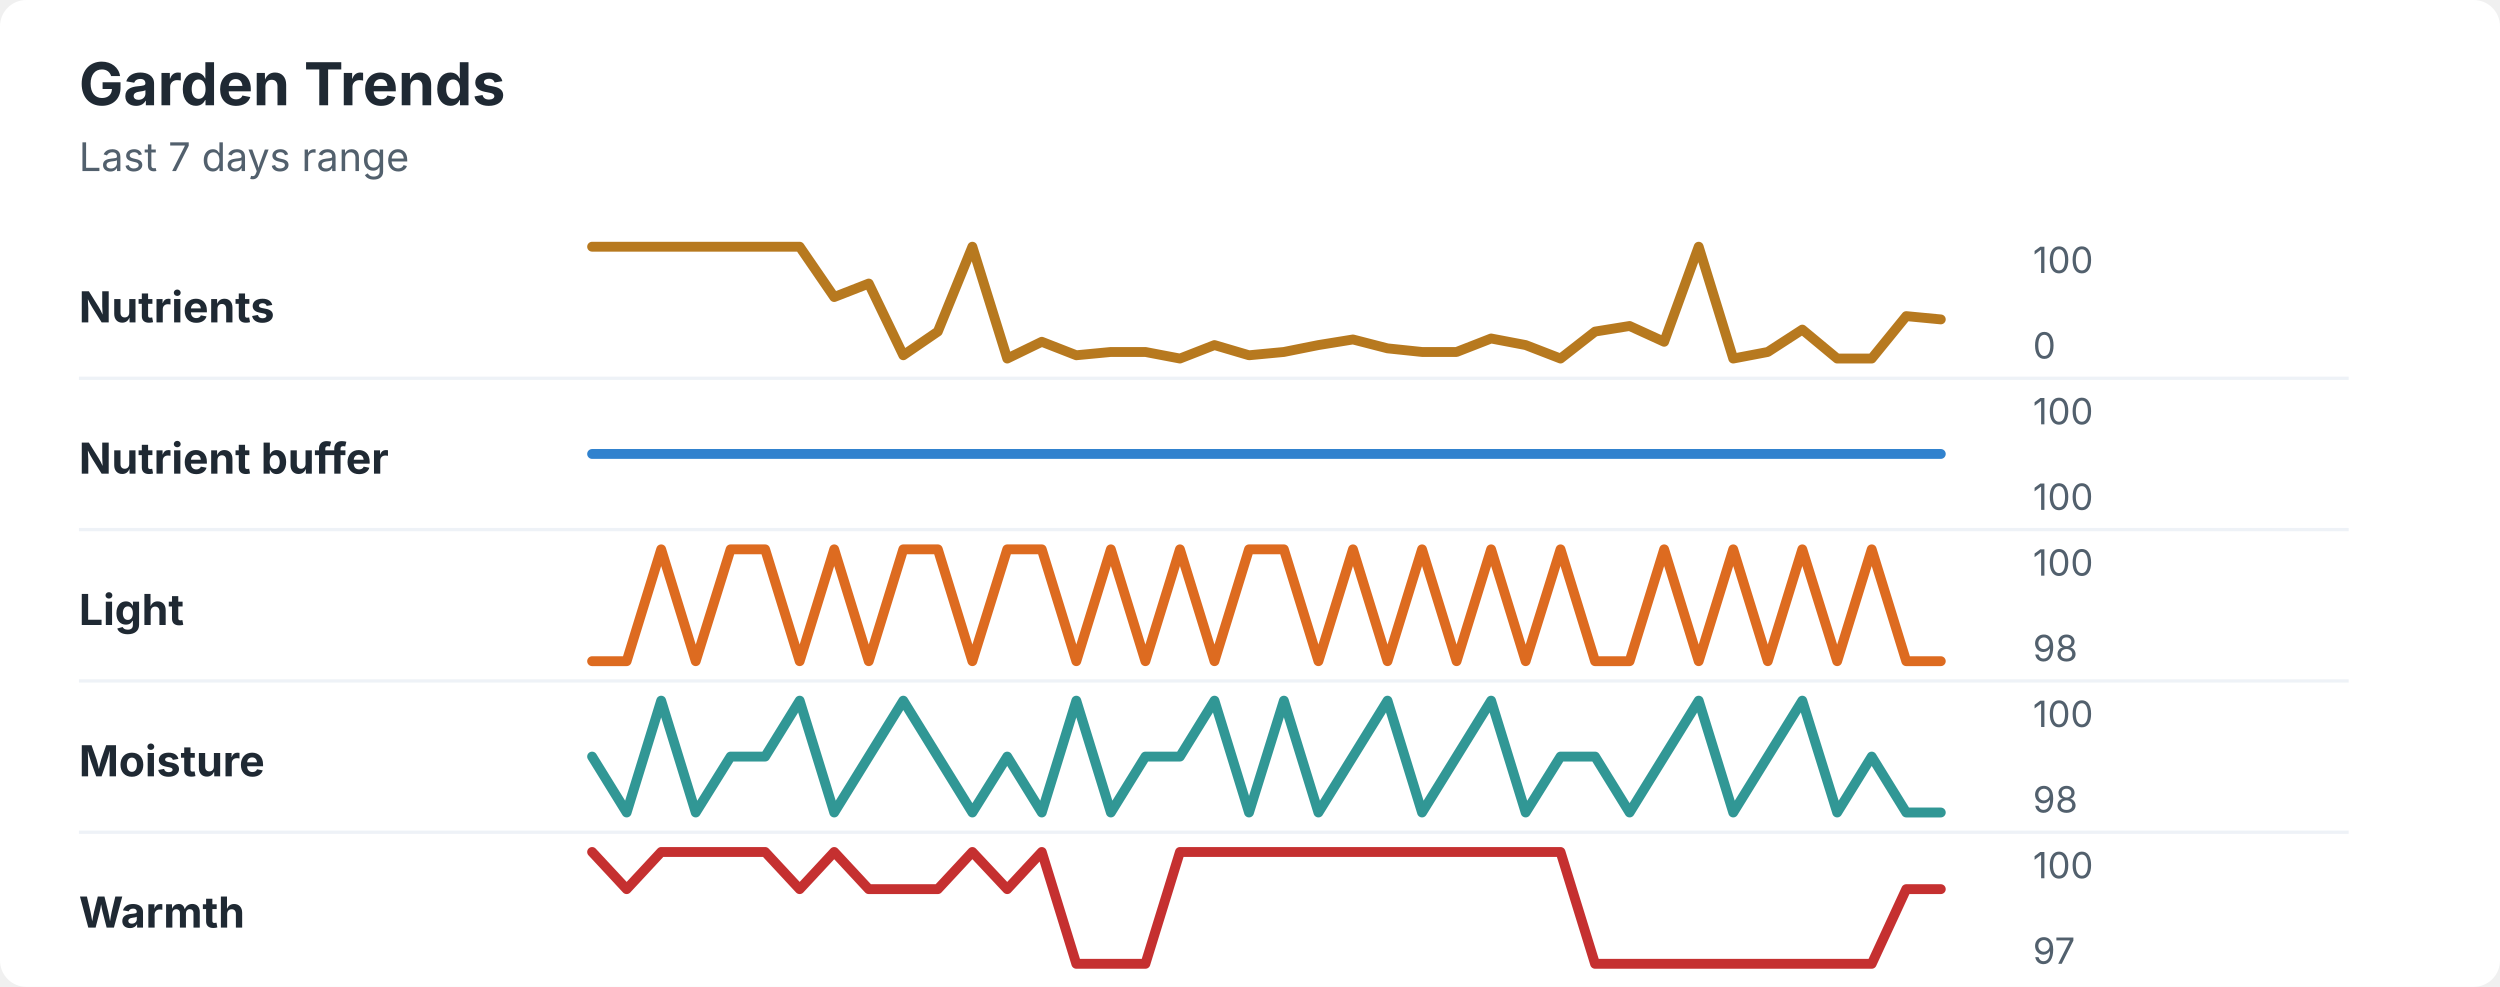
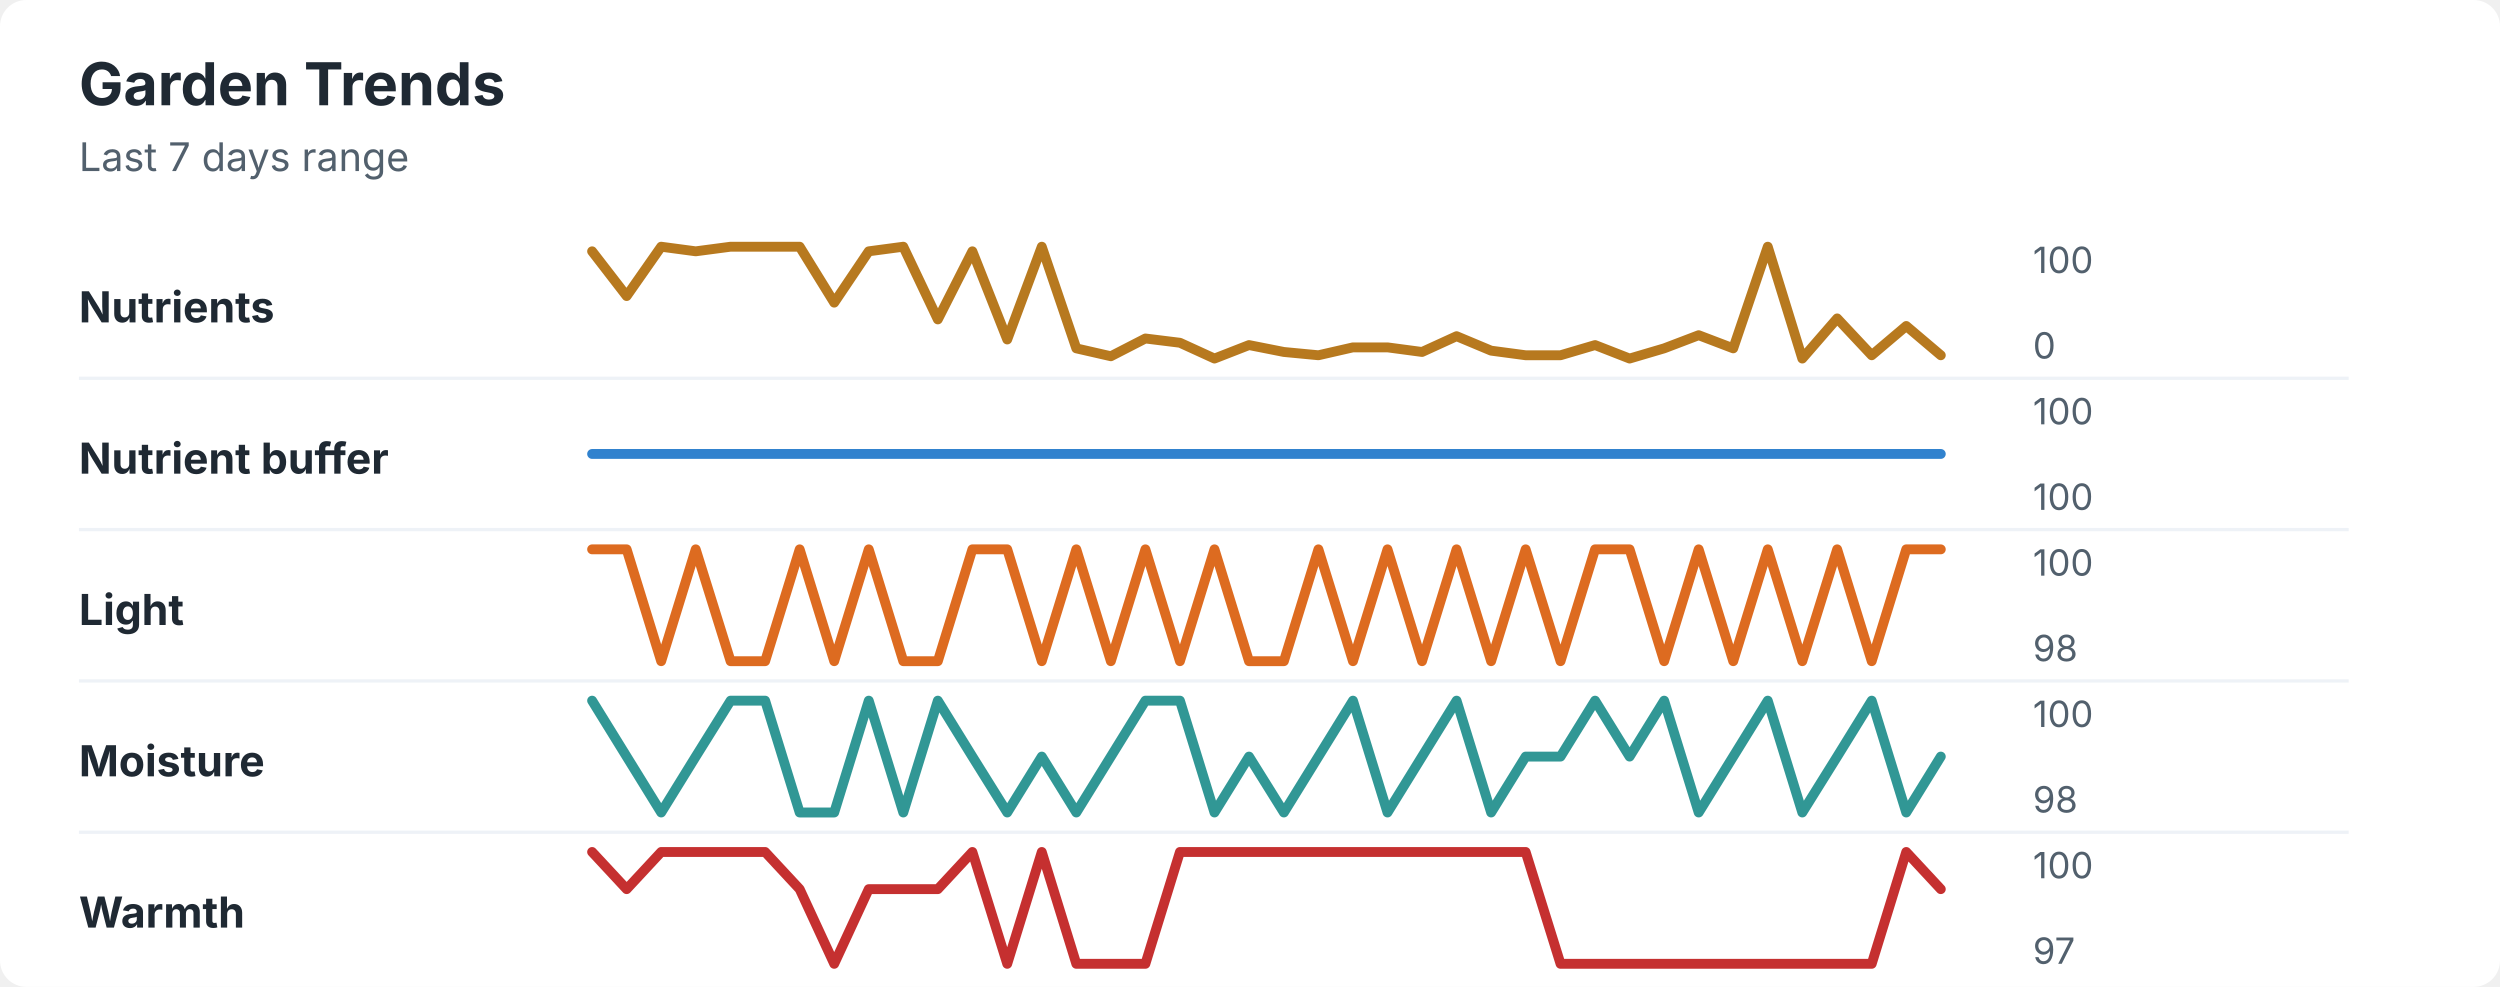
<svg xmlns="http://www.w3.org/2000/svg" width="760" height="300" viewBox="0 0 760 300" role="img" aria-labelledby="title desc">
  <rect width="760" height="300" rx="8" fill="#ffffff" />
  <style>
    text { font-family: -apple-system, BlinkMacSystemFont, "Segoe UI", sans-serif; }
    .title { font-size: 18px; font-weight: 700; fill: #1f2933; }
    .subtitle { font-size: 12px; fill: #52606d; }
    .label { font-size: 13px; font-weight: 650; fill: #1f2933; }
    .axis-value { font-size: 11px; fill: #52606d; }
    .separator { stroke: #eef2f7; stroke-width: 1; }
  </style>
  <text x="24" y="32" class="title">Garden Trends</text>
  <text x="24" y="52" class="subtitle">Last 7 days range</text>
  <text x="24" y="98" class="label">Nutrients</text>
-   <polyline points="180.0,75.0 190.5,75.0 201.0,75.0 211.5,75.0 222.1,75.0 232.6,75.0 243.1,75.0 253.6,90.3 264.1,86.2 274.6,108.0 285.1,100.8 295.6,75.0 306.2,109.0 316.7,103.9 327.2,108.0 337.7,107.0 348.2,107.0 358.7,109.0 369.2,104.9 379.7,108.0 390.3,107.0 400.8,104.9 411.3,103.2 421.8,105.9 432.3,107.0 442.8,107.0 453.3,102.9 463.8,104.9 474.4,109.0 484.9,100.8 495.4,99.1 505.9,103.9 516.4,75.0 526.9,109.0 537.4,107.0 547.9,100.2 558.5,109.0 569.0,109.0 579.5,96.1 590.0,97.1 " fill="none" stroke="#b7791f" stroke-width="3" stroke-linecap="round" stroke-linejoin="round" />
+   <polyline points="180.0,76.4 190.5,90.0 201.0,75.0 211.5,76.4 222.1,75.0 232.6,75.0 243.1,75.0 253.6,92.0 264.1,76.4 274.6,75.0 285.1,97.1 295.6,76.4 306.2,103.2 316.7,75.0 327.2,105.9 337.7,108.3 348.2,102.9 358.7,104.2 369.2,109.0 379.7,104.9 390.3,107.0 400.8,108.0 411.3,105.6 421.8,105.6 432.3,107.0 442.8,102.2 453.3,106.6 463.8,108.0 474.4,108.0 484.9,104.9 495.4,109.0 505.9,105.9 516.4,101.9 526.9,105.9 537.4,75.0 547.9,109.0 558.5,96.8 569.0,108.0 579.5,99.1 590.0,108.0 " fill="none" stroke="#b7791f" stroke-width="3" stroke-linecap="round" stroke-linejoin="round" />
  <text x="618" y="83" class="axis-value">100</text>
  <text x="618" y="109" class="axis-value">0</text>
  <line x1="24" y1="115.0" x2="714" y2="115.0" class="separator" />
  <text x="24" y="144" class="label">Nutrient buffer</text>
  <polyline points="180.0,138.0 190.5,138.0 201.0,138.0 211.5,138.0 222.1,138.0 232.6,138.0 243.1,138.0 253.6,138.0 264.1,138.0 274.6,138.0 285.1,138.0 295.6,138.0 306.2,138.0 316.7,138.0 327.2,138.0 337.7,138.0 348.2,138.0 358.7,138.0 369.2,138.0 379.7,138.0 390.3,138.0 400.8,138.0 411.3,138.0 421.8,138.0 432.3,138.0 442.8,138.0 453.3,138.0 463.8,138.0 474.4,138.0 484.9,138.0 495.4,138.0 505.9,138.0 516.4,138.0 526.9,138.0 537.4,138.0 547.9,138.0 558.5,138.0 569.0,138.0 579.5,138.0 590.0,138.0 " fill="none" stroke="#3182ce" stroke-width="3" stroke-linecap="round" stroke-linejoin="round" />
  <text x="618" y="129" class="axis-value">100</text>
  <text x="618" y="155" class="axis-value">100</text>
  <line x1="24" y1="161.0" x2="714" y2="161.0" class="separator" />
  <text x="24" y="190" class="label">Light</text>
-   <polyline points="180.0,201.0 190.5,201.0 201.0,167.0 211.5,201.0 222.1,167.0 232.6,167.0 243.1,201.0 253.6,167.0 264.1,201.0 274.6,167.0 285.1,167.0 295.6,201.0 306.2,167.0 316.7,167.0 327.2,201.0 337.7,167.0 348.2,201.0 358.7,167.0 369.2,201.0 379.7,167.0 390.3,167.0 400.8,201.0 411.3,167.0 421.8,201.0 432.3,167.0 442.8,201.0 453.3,167.0 463.8,201.0 474.4,167.0 484.9,201.0 495.4,201.0 505.9,167.0 516.4,201.0 526.9,167.0 537.4,201.0 547.9,167.0 558.5,201.0 569.0,167.0 579.5,201.0 590.0,201.0 " fill="none" stroke="#dd6b20" stroke-width="3" stroke-linecap="round" stroke-linejoin="round" />
+   <polyline points="180.0,167.0 190.5,167.0 201.0,201.0 211.5,167.0 222.1,201.0 232.6,201.0 243.1,167.0 253.6,201.0 264.1,167.0 274.6,201.0 285.1,201.0 295.6,167.0 306.2,167.0 316.7,201.0 327.2,167.0 337.7,201.0 348.2,167.0 358.7,201.0 369.2,167.0 379.7,201.0 390.3,201.0 400.8,167.0 411.3,201.0 421.8,167.0 432.3,201.0 442.8,167.0 453.3,201.0 463.8,167.0 474.4,201.0 484.9,167.0 495.4,167.0 505.9,201.0 516.4,167.0 526.9,201.0 537.4,167.0 547.9,201.0 558.5,167.0 569.0,201.0 579.5,167.0 590.0,167.0 " fill="none" stroke="#dd6b20" stroke-width="3" stroke-linecap="round" stroke-linejoin="round" />
  <text x="618" y="175" class="axis-value">100</text>
  <text x="618" y="201" class="axis-value">98</text>
  <line x1="24" y1="207.0" x2="714" y2="207.0" class="separator" />
  <text x="24" y="236" class="label">Moisture</text>
-   <polyline points="180.0,230.0 190.5,247.0 201.0,213.0 211.5,247.0 222.1,230.0 232.6,230.0 243.1,213.0 253.6,247.0 264.1,230.0 274.6,213.0 285.1,230.0 295.6,247.0 306.2,230.0 316.7,247.0 327.2,213.0 337.7,247.0 348.2,230.0 358.7,230.0 369.2,213.0 379.7,247.0 390.3,213.0 400.8,247.0 411.3,230.0 421.8,213.0 432.3,247.0 442.8,230.0 453.3,213.0 463.8,247.0 474.4,230.0 484.9,230.0 495.4,247.0 505.9,230.0 516.4,213.0 526.9,247.0 537.4,230.0 547.9,213.0 558.5,247.0 569.0,230.0 579.5,247.0 590.0,247.0 " fill="none" stroke="#319795" stroke-width="3" stroke-linecap="round" stroke-linejoin="round" />
+   <polyline points="180.0,213.0 190.5,230.0 201.0,247.0 211.5,230.0 222.1,213.0 232.6,213.0 243.1,247.0 253.6,247.0 264.1,213.0 274.6,247.0 285.1,213.0 295.6,230.0 306.2,247.0 316.7,230.0 327.2,247.0 337.7,230.0 348.2,213.0 358.7,213.0 369.2,247.0 379.7,230.0 390.3,247.0 400.8,230.0 411.3,213.0 421.8,247.0 432.3,230.0 442.8,213.0 453.3,247.0 463.8,230.0 474.4,230.0 484.9,213.0 495.4,230.0 505.9,213.0 516.4,247.0 526.9,230.0 537.4,213.0 547.9,247.0 558.5,230.0 569.0,213.0 579.5,247.0 590.0,230.0 " fill="none" stroke="#319795" stroke-width="3" stroke-linecap="round" stroke-linejoin="round" />
  <text x="618" y="221" class="axis-value">100</text>
  <text x="618" y="247" class="axis-value">98</text>
  <line x1="24" y1="253.0" x2="714" y2="253.0" class="separator" />
  <text x="24" y="282" class="label">Warmth</text>
-   <polyline points="180.0,259.0 190.5,270.3 201.0,259.0 211.5,259.0 222.1,259.0 232.6,259.0 243.1,270.3 253.6,259.0 264.1,270.3 274.6,270.3 285.1,270.3 295.6,259.0 306.2,270.3 316.7,259.0 327.2,293.0 337.7,293.0 348.2,293.0 358.7,259.0 369.2,259.0 379.7,259.0 390.3,259.0 400.8,259.0 411.3,259.0 421.8,259.0 432.3,259.0 442.8,259.0 453.3,259.0 463.8,259.0 474.4,259.0 484.9,293.0 495.4,293.0 505.9,293.0 516.4,293.0 526.9,293.0 537.4,293.0 547.9,293.0 558.5,293.0 569.0,293.0 579.5,270.3 590.0,270.3 " fill="none" stroke="#c53030" stroke-width="3" stroke-linecap="round" stroke-linejoin="round" />
+   <polyline points="180.0,259.0 190.5,270.3 201.0,259.0 211.5,259.0 222.1,259.0 232.6,259.0 243.1,270.3 253.6,293.0 264.1,270.3 274.6,270.3 285.1,270.3 295.6,259.0 306.2,293.0 316.7,259.0 327.2,293.0 337.7,293.0 348.2,293.0 358.7,259.0 369.2,259.0 379.7,259.0 390.3,259.0 400.8,259.0 411.3,259.0 421.8,259.0 432.3,259.0 442.8,259.0 453.3,259.0 463.8,259.0 474.4,293.0 484.9,293.0 495.4,293.0 505.9,293.0 516.4,293.0 526.9,293.0 537.4,293.0 547.9,293.0 558.5,293.0 569.0,293.0 579.5,259.0 590.0,270.3 " fill="none" stroke="#c53030" stroke-width="3" stroke-linecap="round" stroke-linejoin="round" />
  <text x="618" y="267" class="axis-value">100</text>
  <text x="618" y="293" class="axis-value">97</text>
</svg>
